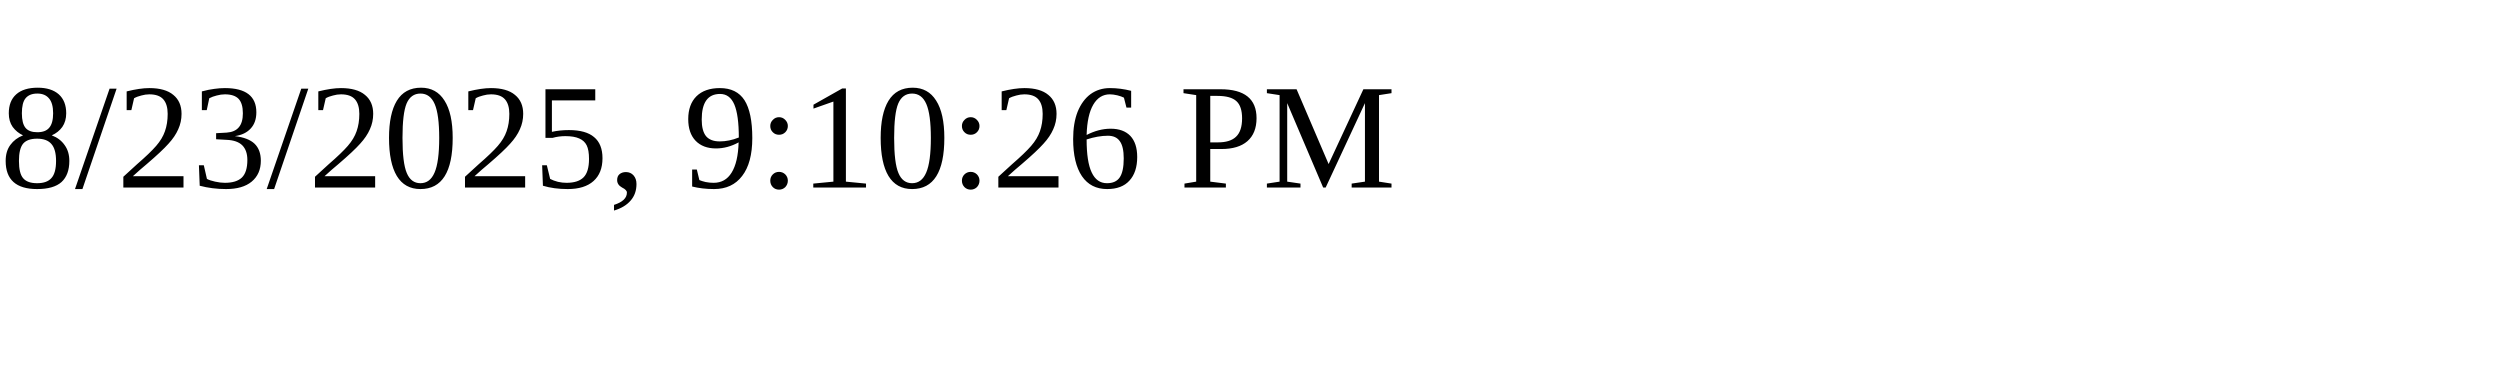
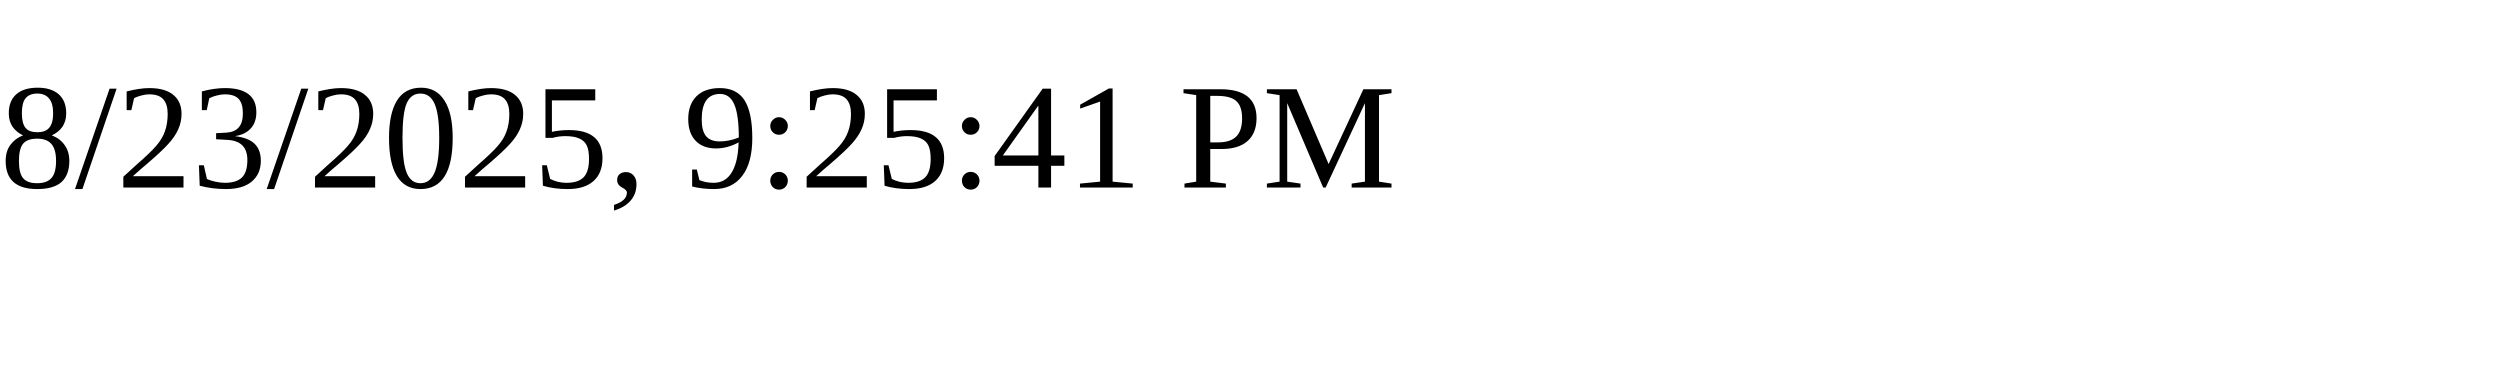
<svg xmlns="http://www.w3.org/2000/svg" height="30" width="200">
-   <text x="0" y="15">8/23/2025, 9:10:26 PM</text>
+   <text x="0" y="15">8/23/2025, 9:25:41 PM</text>
</svg>
